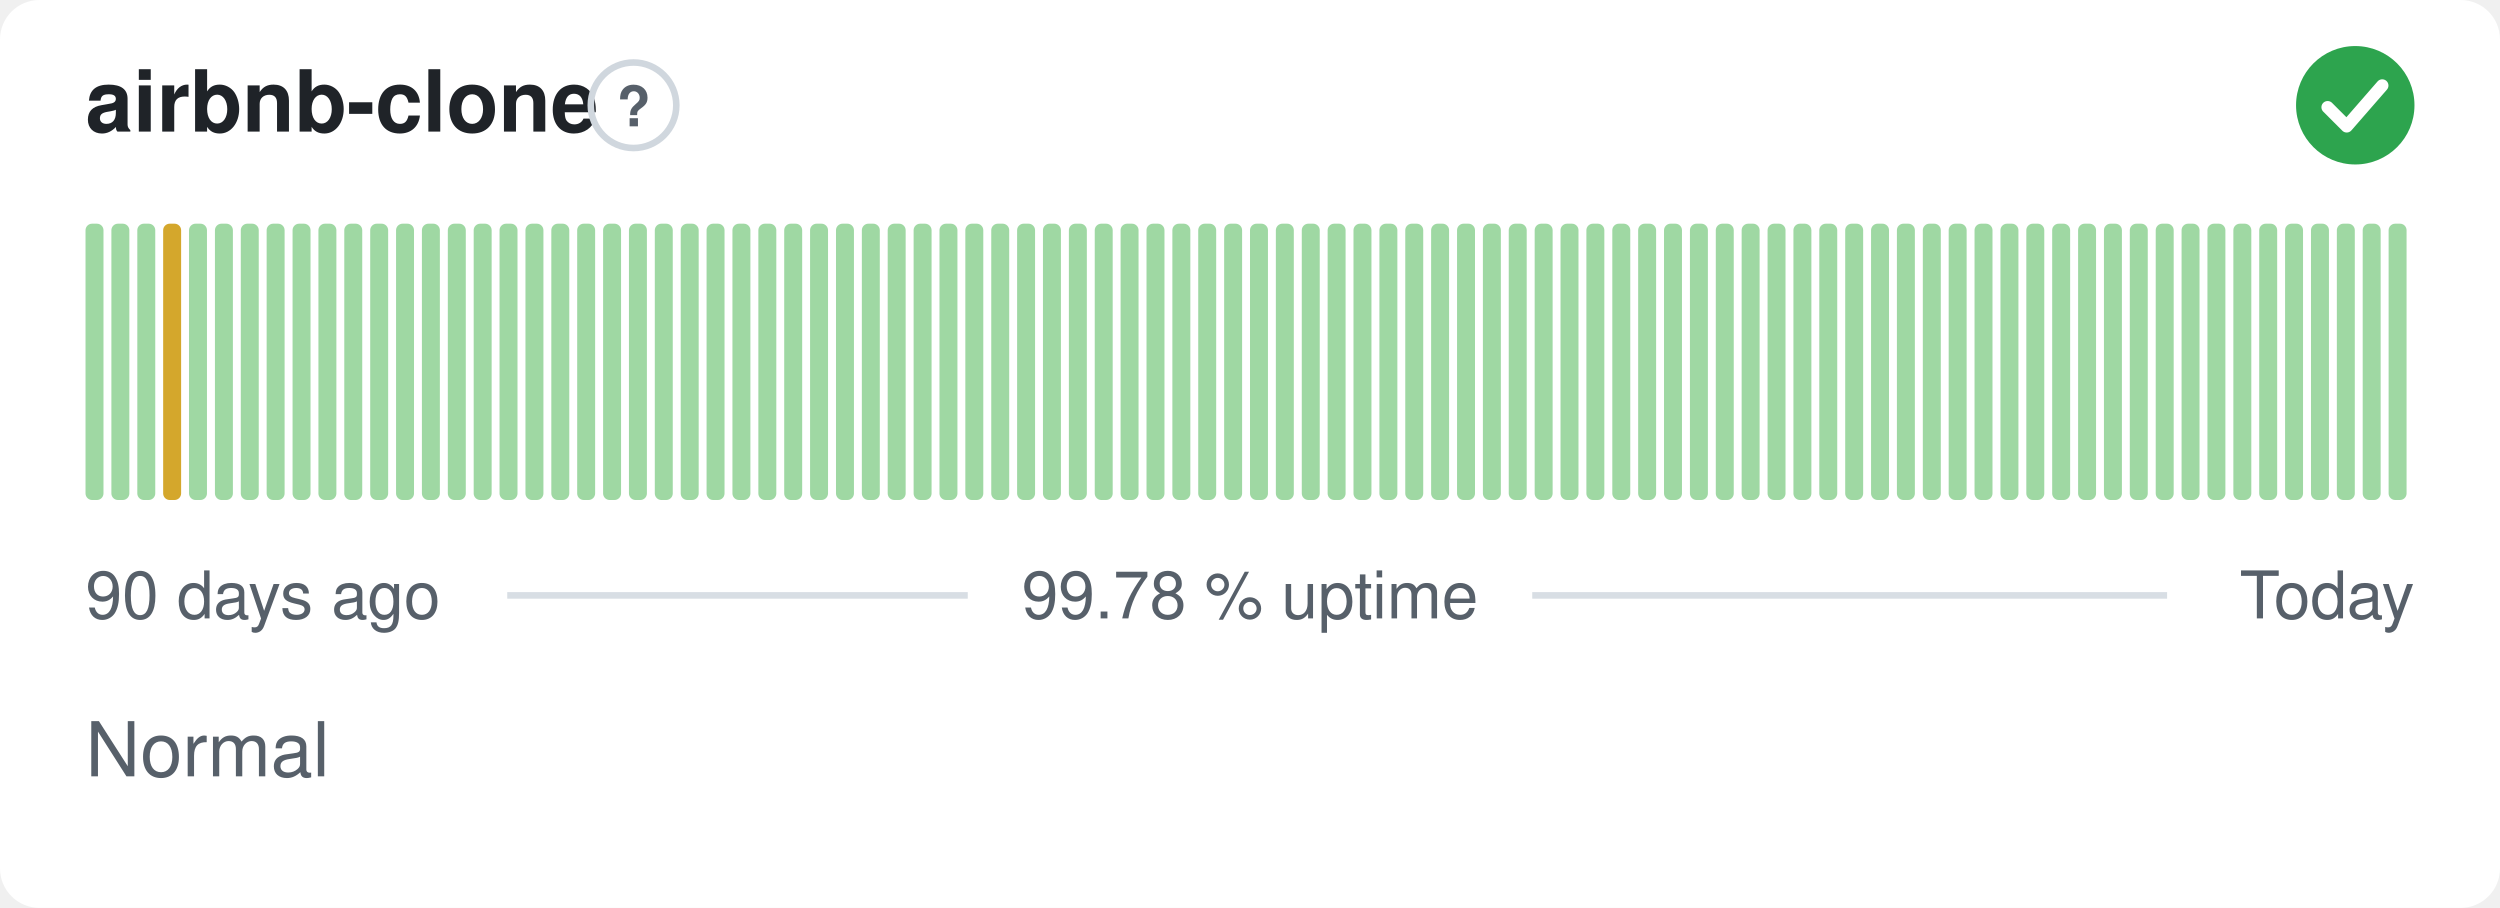
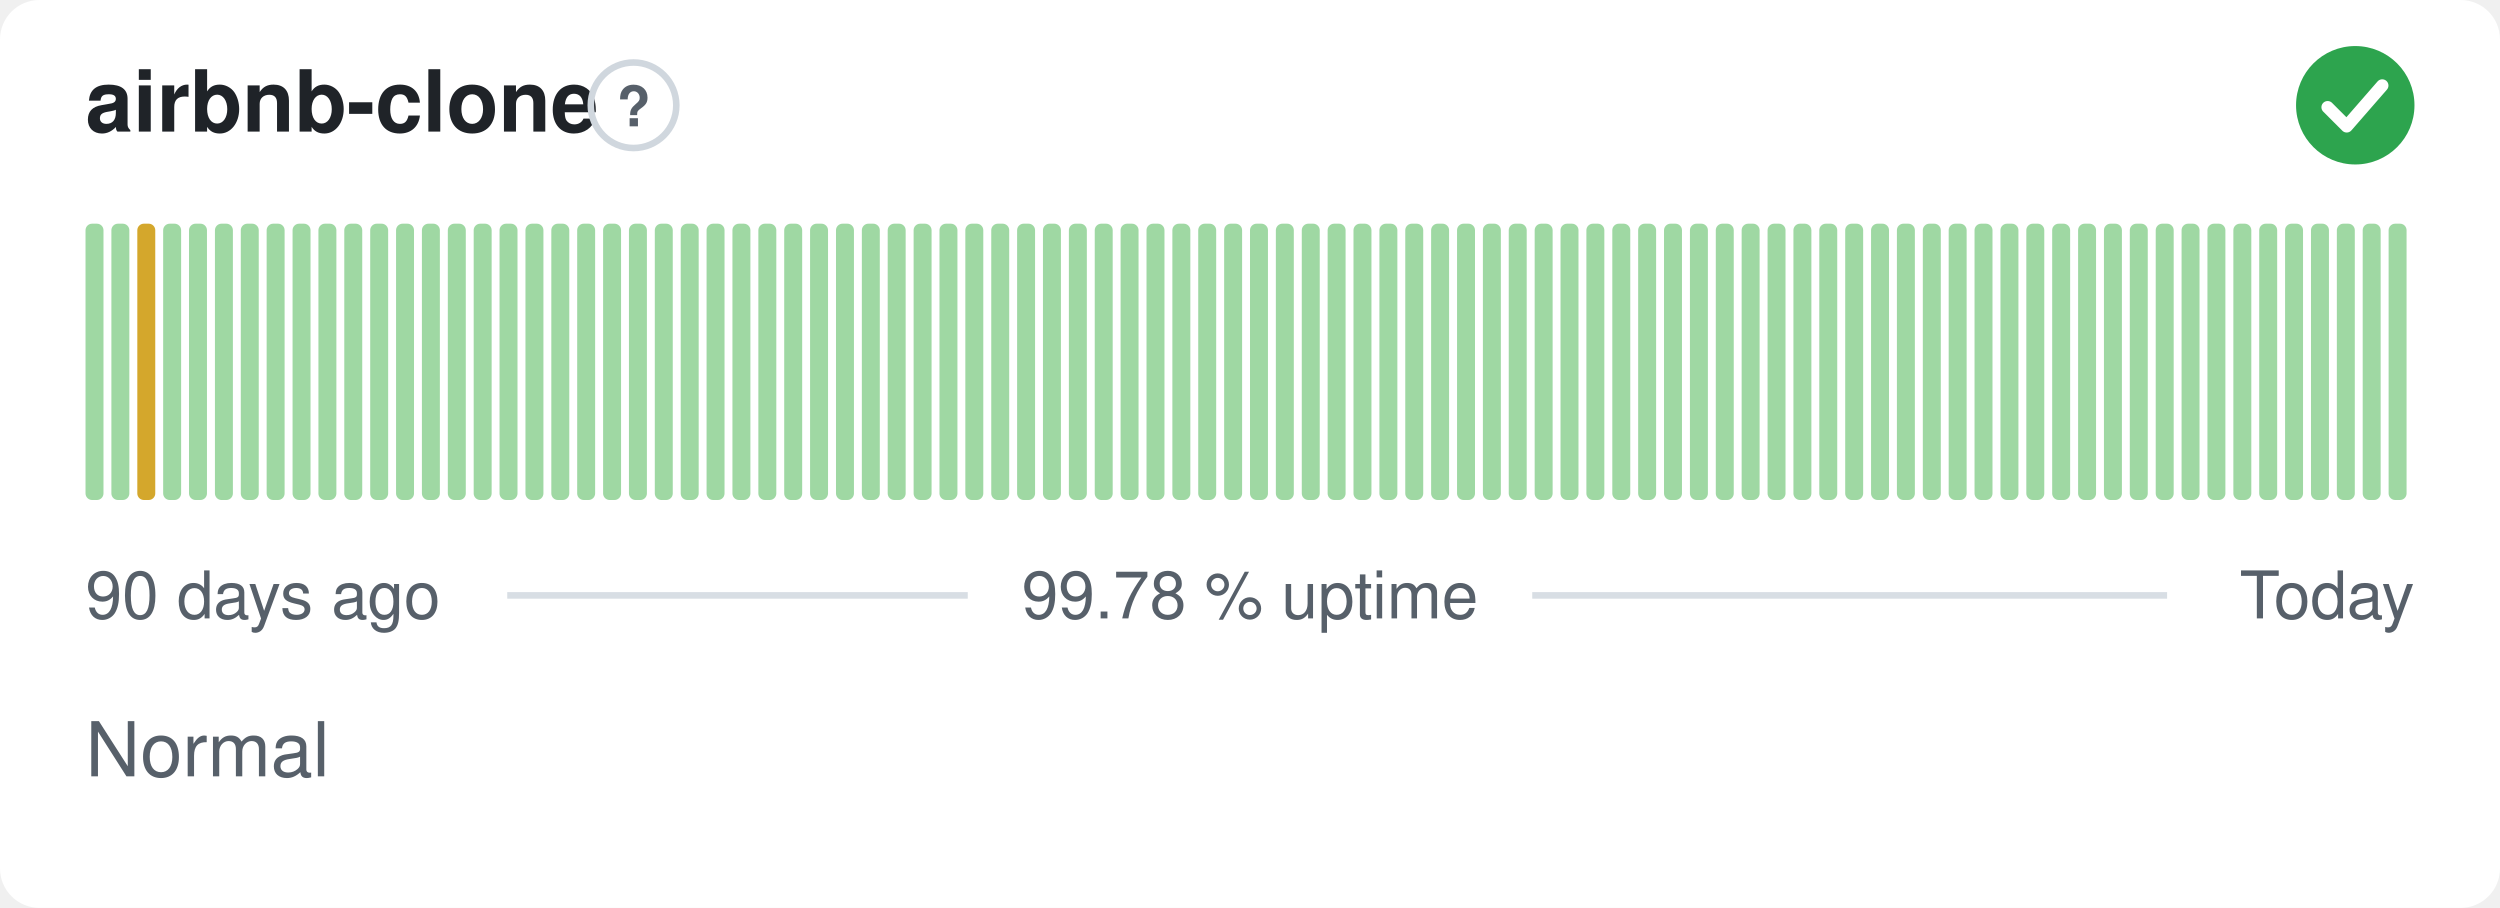
<svg xmlns="http://www.w3.org/2000/svg" width="380" height="138" viewBox="0 0 380 138" role="img" aria-label="airbnb-clone: Normal, 99.78 % uptime over the last 90 days" font-family="-apple-system,BlinkMacSystemFont,'Segoe UI',Helvetica,Arial,sans-serif">
  <style>
    @media (prefers-color-scheme: dark) {
      .bg { fill: #0d1117 }
      .title { fill: #e6edf3 }
      .muted { fill: #8b949e }
      .hint { stroke: #30363d }
      .rule { stroke: #30363d }
      .nodata { fill: #21262d }
    }
  </style>
  <rect class="bg" width="380" height="138" rx="6" fill="#ffffff" />
  <text class="title" x="13" y="20" font-size="13" font-weight="600" fill="#1f2328">airbnb-clone</text>
  <circle class="hint" cx="96.3" cy="16" r="6.5" fill="none" stroke="#d0d7de" stroke-width="1" />
  <text class="muted" x="96.3" y="19.2" text-anchor="middle" font-size="8.5" font-weight="700" fill="#57606a">?</text>
  <circle cx="358" cy="16" r="9" fill="#2da44e" />
  <path d="M353.80 16.30l2.90 2.90 5.40 -6.20" fill="none" stroke="#fff" stroke-width="1.89" stroke-linecap="round" stroke-linejoin="round" />
  <rect x="13.00" y="34.00" width="2.73" height="42.00" rx="1" fill="#9fd8a3" />
  <rect x="16.93" y="34.00" width="2.73" height="42.00" rx="1" fill="#9fd8a3" />
-   <rect x="20.87" y="34.00" width="2.73" height="42.00" rx="1" fill="#9fd8a3" />
-   <rect x="24.80" y="34.00" width="2.73" height="42.00" rx="1" fill="#d4a72c" />
+   <rect x="20.87" y="34.00" width="2.73" height="42.00" rx="1" fill="#d4a72c" />
+   <rect x="24.80" y="34.00" width="2.73" height="42.00" rx="1" fill="#9fd8a3" />
  <rect x="28.73" y="34.00" width="2.73" height="42.00" rx="1" fill="#9fd8a3" />
  <rect x="32.67" y="34.00" width="2.73" height="42.00" rx="1" fill="#9fd8a3" />
  <rect x="36.60" y="34.00" width="2.73" height="42.00" rx="1" fill="#9fd8a3" />
  <rect x="40.53" y="34.00" width="2.73" height="42.00" rx="1" fill="#9fd8a3" />
  <rect x="44.47" y="34.00" width="2.73" height="42.00" rx="1" fill="#9fd8a3" />
  <rect x="48.40" y="34.00" width="2.73" height="42.00" rx="1" fill="#9fd8a3" />
  <rect x="52.33" y="34.00" width="2.73" height="42.00" rx="1" fill="#9fd8a3" />
  <rect x="56.27" y="34.00" width="2.73" height="42.00" rx="1" fill="#9fd8a3" />
  <rect x="60.20" y="34.00" width="2.73" height="42.00" rx="1" fill="#9fd8a3" />
  <rect x="64.13" y="34.00" width="2.73" height="42.00" rx="1" fill="#9fd8a3" />
  <rect x="68.07" y="34.00" width="2.73" height="42.00" rx="1" fill="#9fd8a3" />
  <rect x="72.00" y="34.00" width="2.73" height="42.00" rx="1" fill="#9fd8a3" />
  <rect x="75.93" y="34.00" width="2.73" height="42.00" rx="1" fill="#9fd8a3" />
  <rect x="79.87" y="34.00" width="2.73" height="42.00" rx="1" fill="#9fd8a3" />
  <rect x="83.80" y="34.00" width="2.73" height="42.00" rx="1" fill="#9fd8a3" />
  <rect x="87.73" y="34.00" width="2.73" height="42.00" rx="1" fill="#9fd8a3" />
  <rect x="91.67" y="34.00" width="2.73" height="42.00" rx="1" fill="#9fd8a3" />
  <rect x="95.60" y="34.00" width="2.73" height="42.00" rx="1" fill="#9fd8a3" />
  <rect x="99.53" y="34.00" width="2.73" height="42.00" rx="1" fill="#9fd8a3" />
  <rect x="103.47" y="34.00" width="2.73" height="42.00" rx="1" fill="#9fd8a3" />
  <rect x="107.40" y="34.00" width="2.73" height="42.00" rx="1" fill="#9fd8a3" />
  <rect x="111.33" y="34.00" width="2.73" height="42.00" rx="1" fill="#9fd8a3" />
  <rect x="115.27" y="34.00" width="2.73" height="42.00" rx="1" fill="#9fd8a3" />
  <rect x="119.20" y="34.00" width="2.73" height="42.00" rx="1" fill="#9fd8a3" />
  <rect x="123.13" y="34.00" width="2.73" height="42.00" rx="1" fill="#9fd8a3" />
  <rect x="127.07" y="34.00" width="2.73" height="42.00" rx="1" fill="#9fd8a3" />
  <rect x="131.00" y="34.00" width="2.73" height="42.00" rx="1" fill="#9fd8a3" />
  <rect x="134.93" y="34.00" width="2.73" height="42.00" rx="1" fill="#9fd8a3" />
  <rect x="138.87" y="34.00" width="2.73" height="42.00" rx="1" fill="#9fd8a3" />
  <rect x="142.80" y="34.00" width="2.73" height="42.00" rx="1" fill="#9fd8a3" />
  <rect x="146.73" y="34.00" width="2.73" height="42.00" rx="1" fill="#9fd8a3" />
  <rect x="150.67" y="34.00" width="2.73" height="42.00" rx="1" fill="#9fd8a3" />
  <rect x="154.60" y="34.00" width="2.73" height="42.00" rx="1" fill="#9fd8a3" />
  <rect x="158.53" y="34.00" width="2.73" height="42.00" rx="1" fill="#9fd8a3" />
  <rect x="162.47" y="34.00" width="2.73" height="42.00" rx="1" fill="#9fd8a3" />
  <rect x="166.40" y="34.00" width="2.73" height="42.00" rx="1" fill="#9fd8a3" />
  <rect x="170.33" y="34.00" width="2.73" height="42.00" rx="1" fill="#9fd8a3" />
  <rect x="174.27" y="34.00" width="2.73" height="42.00" rx="1" fill="#9fd8a3" />
  <rect x="178.20" y="34.00" width="2.73" height="42.00" rx="1" fill="#9fd8a3" />
  <rect x="182.13" y="34.00" width="2.73" height="42.00" rx="1" fill="#9fd8a3" />
  <rect x="186.07" y="34.00" width="2.73" height="42.00" rx="1" fill="#9fd8a3" />
  <rect x="190.00" y="34.00" width="2.73" height="42.00" rx="1" fill="#9fd8a3" />
  <rect x="193.93" y="34.00" width="2.73" height="42.00" rx="1" fill="#9fd8a3" />
  <rect x="197.87" y="34.00" width="2.73" height="42.00" rx="1" fill="#9fd8a3" />
  <rect x="201.80" y="34.00" width="2.73" height="42.00" rx="1" fill="#9fd8a3" />
  <rect x="205.73" y="34.00" width="2.73" height="42.00" rx="1" fill="#9fd8a3" />
  <rect x="209.67" y="34.00" width="2.73" height="42.00" rx="1" fill="#9fd8a3" />
  <rect x="213.60" y="34.00" width="2.73" height="42.00" rx="1" fill="#9fd8a3" />
  <rect x="217.53" y="34.00" width="2.73" height="42.00" rx="1" fill="#9fd8a3" />
  <rect x="221.47" y="34.00" width="2.73" height="42.00" rx="1" fill="#9fd8a3" />
  <rect x="225.40" y="34.00" width="2.73" height="42.00" rx="1" fill="#9fd8a3" />
  <rect x="229.33" y="34.00" width="2.73" height="42.00" rx="1" fill="#9fd8a3" />
  <rect x="233.27" y="34.00" width="2.73" height="42.00" rx="1" fill="#9fd8a3" />
  <rect x="237.20" y="34.00" width="2.73" height="42.00" rx="1" fill="#9fd8a3" />
  <rect x="241.13" y="34.00" width="2.73" height="42.00" rx="1" fill="#9fd8a3" />
  <rect x="245.07" y="34.00" width="2.73" height="42.00" rx="1" fill="#9fd8a3" />
  <rect x="249.00" y="34.00" width="2.73" height="42.00" rx="1" fill="#9fd8a3" />
  <rect x="252.93" y="34.00" width="2.73" height="42.00" rx="1" fill="#9fd8a3" />
  <rect x="256.87" y="34.00" width="2.73" height="42.00" rx="1" fill="#9fd8a3" />
  <rect x="260.80" y="34.00" width="2.73" height="42.00" rx="1" fill="#9fd8a3" />
  <rect x="264.73" y="34.00" width="2.73" height="42.00" rx="1" fill="#9fd8a3" />
  <rect x="268.67" y="34.00" width="2.73" height="42.00" rx="1" fill="#9fd8a3" />
  <rect x="272.60" y="34.00" width="2.73" height="42.00" rx="1" fill="#9fd8a3" />
  <rect x="276.53" y="34.00" width="2.73" height="42.00" rx="1" fill="#9fd8a3" />
  <rect x="280.47" y="34.00" width="2.73" height="42.00" rx="1" fill="#9fd8a3" />
  <rect x="284.40" y="34.00" width="2.73" height="42.00" rx="1" fill="#9fd8a3" />
  <rect x="288.33" y="34.00" width="2.73" height="42.00" rx="1" fill="#9fd8a3" />
  <rect x="292.27" y="34.00" width="2.73" height="42.00" rx="1" fill="#9fd8a3" />
  <rect x="296.20" y="34.00" width="2.73" height="42.00" rx="1" fill="#9fd8a3" />
  <rect x="300.13" y="34.00" width="2.73" height="42.00" rx="1" fill="#9fd8a3" />
  <rect x="304.07" y="34.00" width="2.73" height="42.00" rx="1" fill="#9fd8a3" />
  <rect x="308.00" y="34.00" width="2.73" height="42.00" rx="1" fill="#9fd8a3" />
  <rect x="311.93" y="34.00" width="2.73" height="42.00" rx="1" fill="#9fd8a3" />
  <rect x="315.87" y="34.00" width="2.73" height="42.00" rx="1" fill="#9fd8a3" />
  <rect x="319.80" y="34.00" width="2.73" height="42.00" rx="1" fill="#9fd8a3" />
  <rect x="323.73" y="34.00" width="2.73" height="42.00" rx="1" fill="#9fd8a3" />
  <rect x="327.67" y="34.00" width="2.73" height="42.00" rx="1" fill="#9fd8a3" />
  <rect x="331.60" y="34.00" width="2.73" height="42.00" rx="1" fill="#9fd8a3" />
  <rect x="335.53" y="34.00" width="2.73" height="42.00" rx="1" fill="#9fd8a3" />
  <rect x="339.47" y="34.00" width="2.73" height="42.00" rx="1" fill="#9fd8a3" />
  <rect x="343.40" y="34.00" width="2.73" height="42.00" rx="1" fill="#9fd8a3" />
  <rect x="347.33" y="34.00" width="2.73" height="42.00" rx="1" fill="#9fd8a3" />
  <rect x="351.27" y="34.00" width="2.73" height="42.00" rx="1" fill="#9fd8a3" />
  <rect x="355.20" y="34.00" width="2.73" height="42.00" rx="1" fill="#9fd8a3" />
  <rect x="359.13" y="34.00" width="2.73" height="42.00" rx="1" fill="#9fd8a3" />
  <rect x="363.07" y="34.00" width="2.73" height="42.00" rx="1" fill="#9fd8a3" />
  <text class="muted" x="13" y="94" font-size="10" fill="#57606a">90 days ago</text>
  <text class="muted" x="190" y="94" text-anchor="middle" font-size="10" fill="#57606a">99.78 % uptime</text>
  <text class="muted" x="367" y="94" text-anchor="end" font-size="10" fill="#57606a">Today</text>
  <line class="rule" x1="77.1" y1="90.5" x2="147.1" y2="90.5" stroke="#d8dee4" stroke-width="1" />
  <line class="rule" x1="232.9" y1="90.5" x2="329.4" y2="90.5" stroke="#d8dee4" stroke-width="1" />
  <text class="muted" x="13" y="118" font-size="11.5" fill="#57606a">Normal</text>
</svg>
